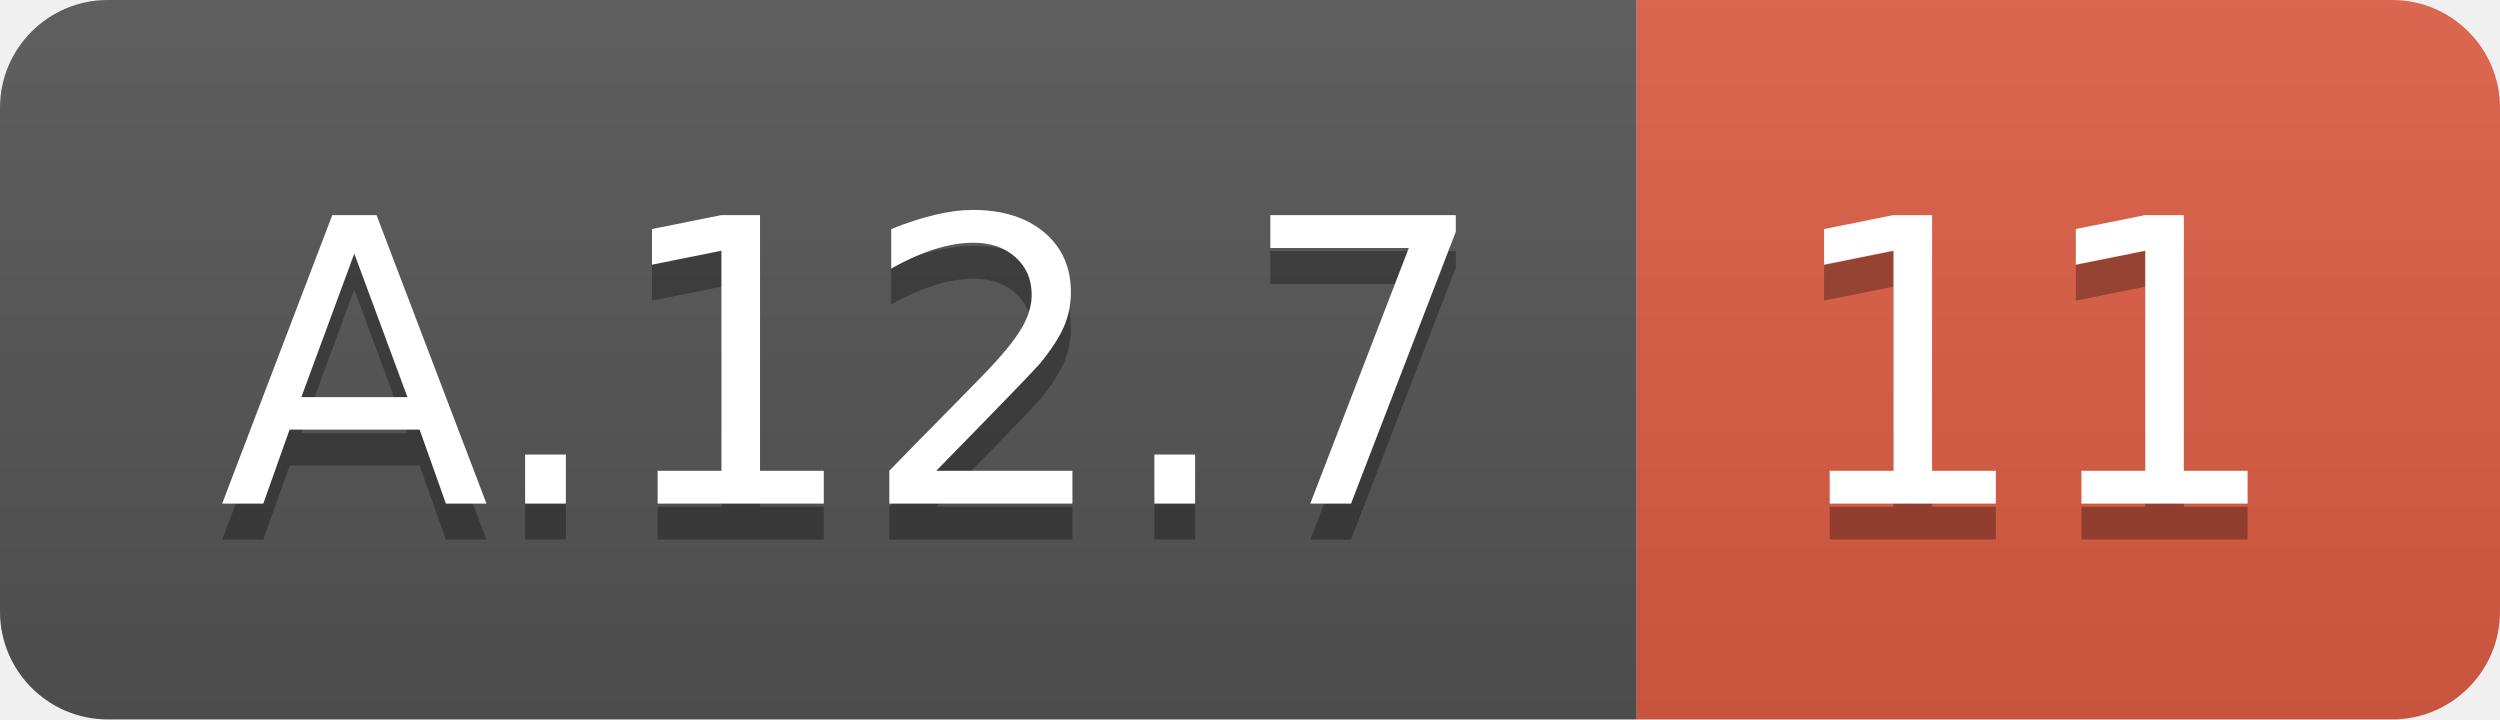
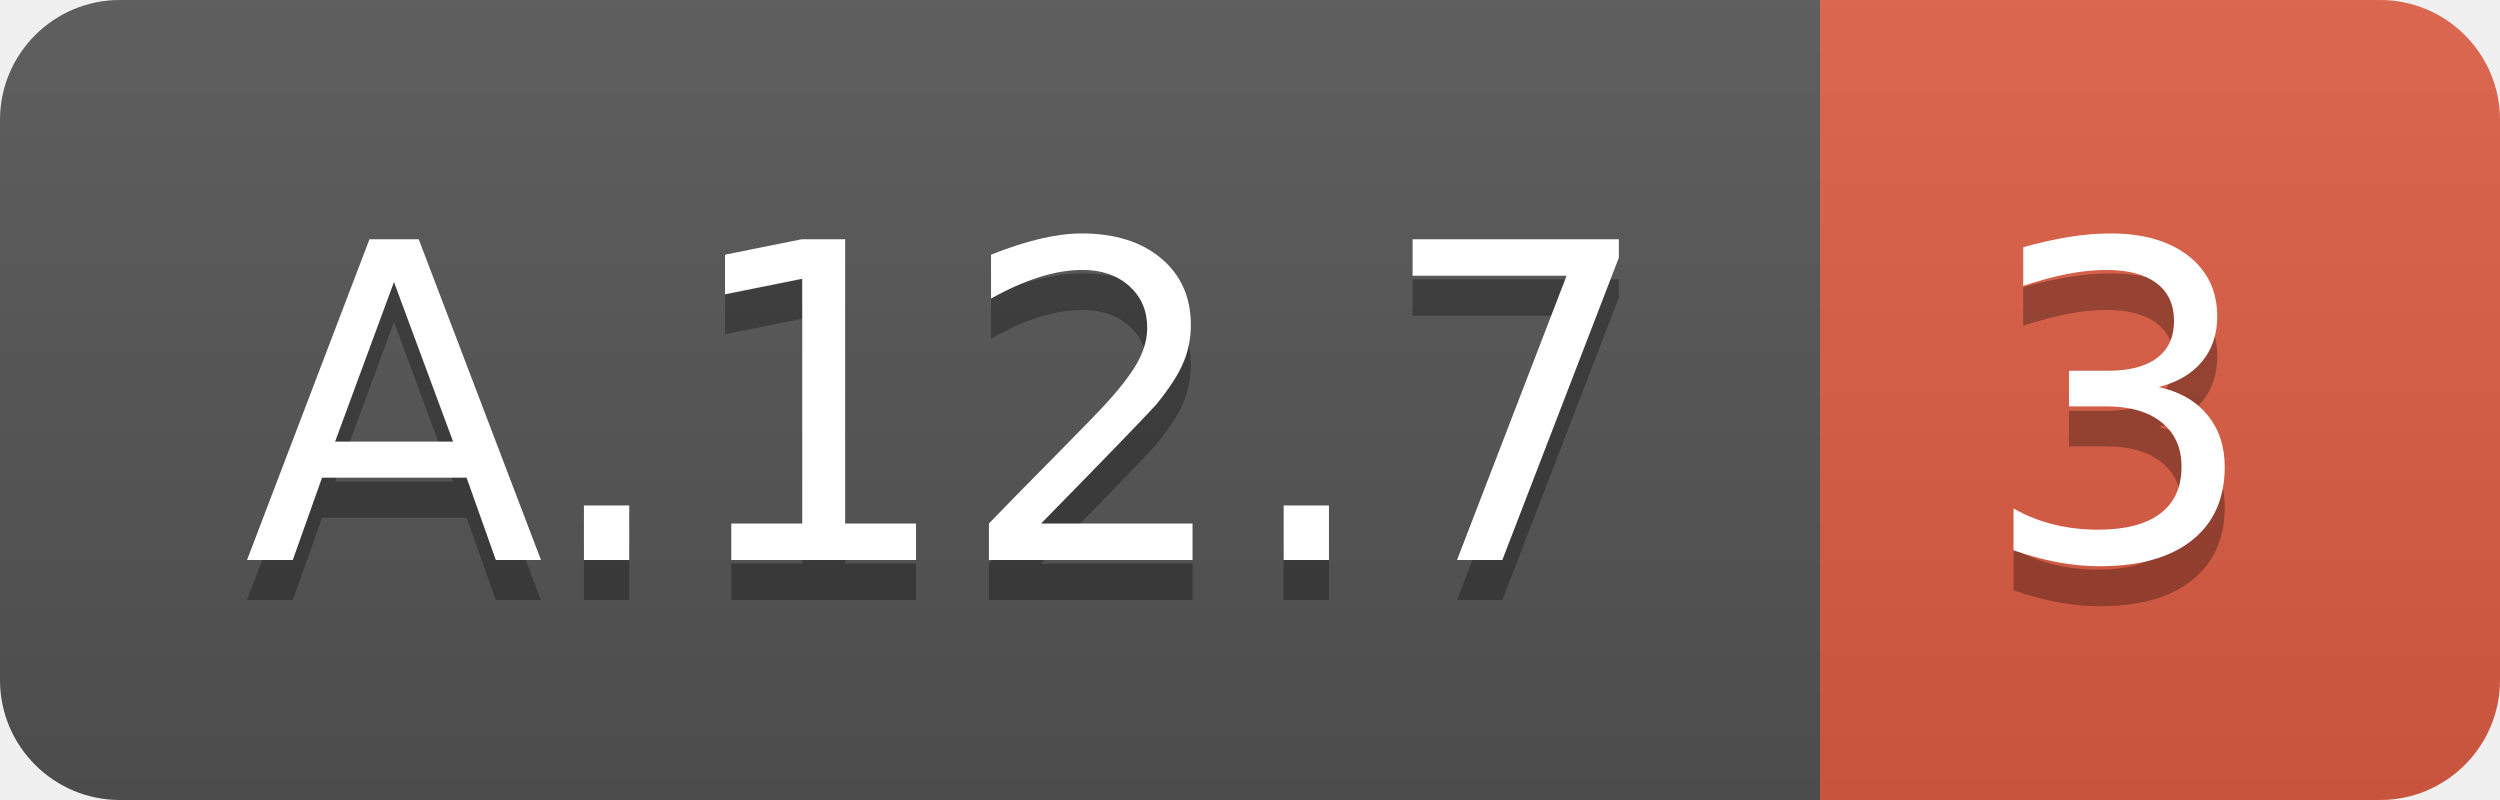
- <svg xmlns="http://www.w3.org/2000/svg" width="69.5" height="20">
+ <svg xmlns="http://www.w3.org/2000/svg" width="62.5" height="20">
  <linearGradient id="smooth" x2="0" y2="100%">
    <stop offset="0" stop-color="#bbb" stop-opacity=".1" />
    <stop offset="1" stop-opacity=".1" />
  </linearGradient>
  <clipPath id="round">
-     <rect width="69.5" height="20" rx="3" fill="#fff" />
+     <rect width="62.5" height="20" rx="3" fill="#fff" />
  </clipPath>
  <g clip-path="url(#round)">
    <rect width="45.5" height="20" fill="#555" />
-     <rect x="45.5" width="24.0" height="20" fill="#e05d44" />
-     <rect width="69.5" height="20" fill="url(#smooth)" />
+     <rect x="45.5" width="17.0" height="20" fill="#e05d44" />
+     <rect width="62.5" height="20" fill="url(#smooth)" />
  </g>
  <g fill="#fff" text-anchor="middle" font-family="DejaVu Sans,Verdana,Geneva,sans-serif" font-size="110">
    <text x="237.5" y="150" fill="#010101" fill-opacity=".3" transform="scale(0.1)" textLength="355.0" lengthAdjust="spacing">A.12.7</text>
    <text x="237.5" y="140" transform="scale(0.1)" textLength="355.0" lengthAdjust="spacing">A.12.7</text>
-     <text x="565.0" y="150" fill="#010101" fill-opacity=".3" transform="scale(0.1)" textLength="140.0" lengthAdjust="spacing">11</text>
-     <text x="565.0" y="140" transform="scale(0.1)" textLength="140.0" lengthAdjust="spacing">11</text>
+     <text x="530.0" y="150" fill="#010101" fill-opacity=".3" transform="scale(0.1)" textLength="70.0" lengthAdjust="spacing">3</text>
+     <text x="530.0" y="140" transform="scale(0.1)" textLength="70.0" lengthAdjust="spacing">3</text>
  </g>
</svg>
